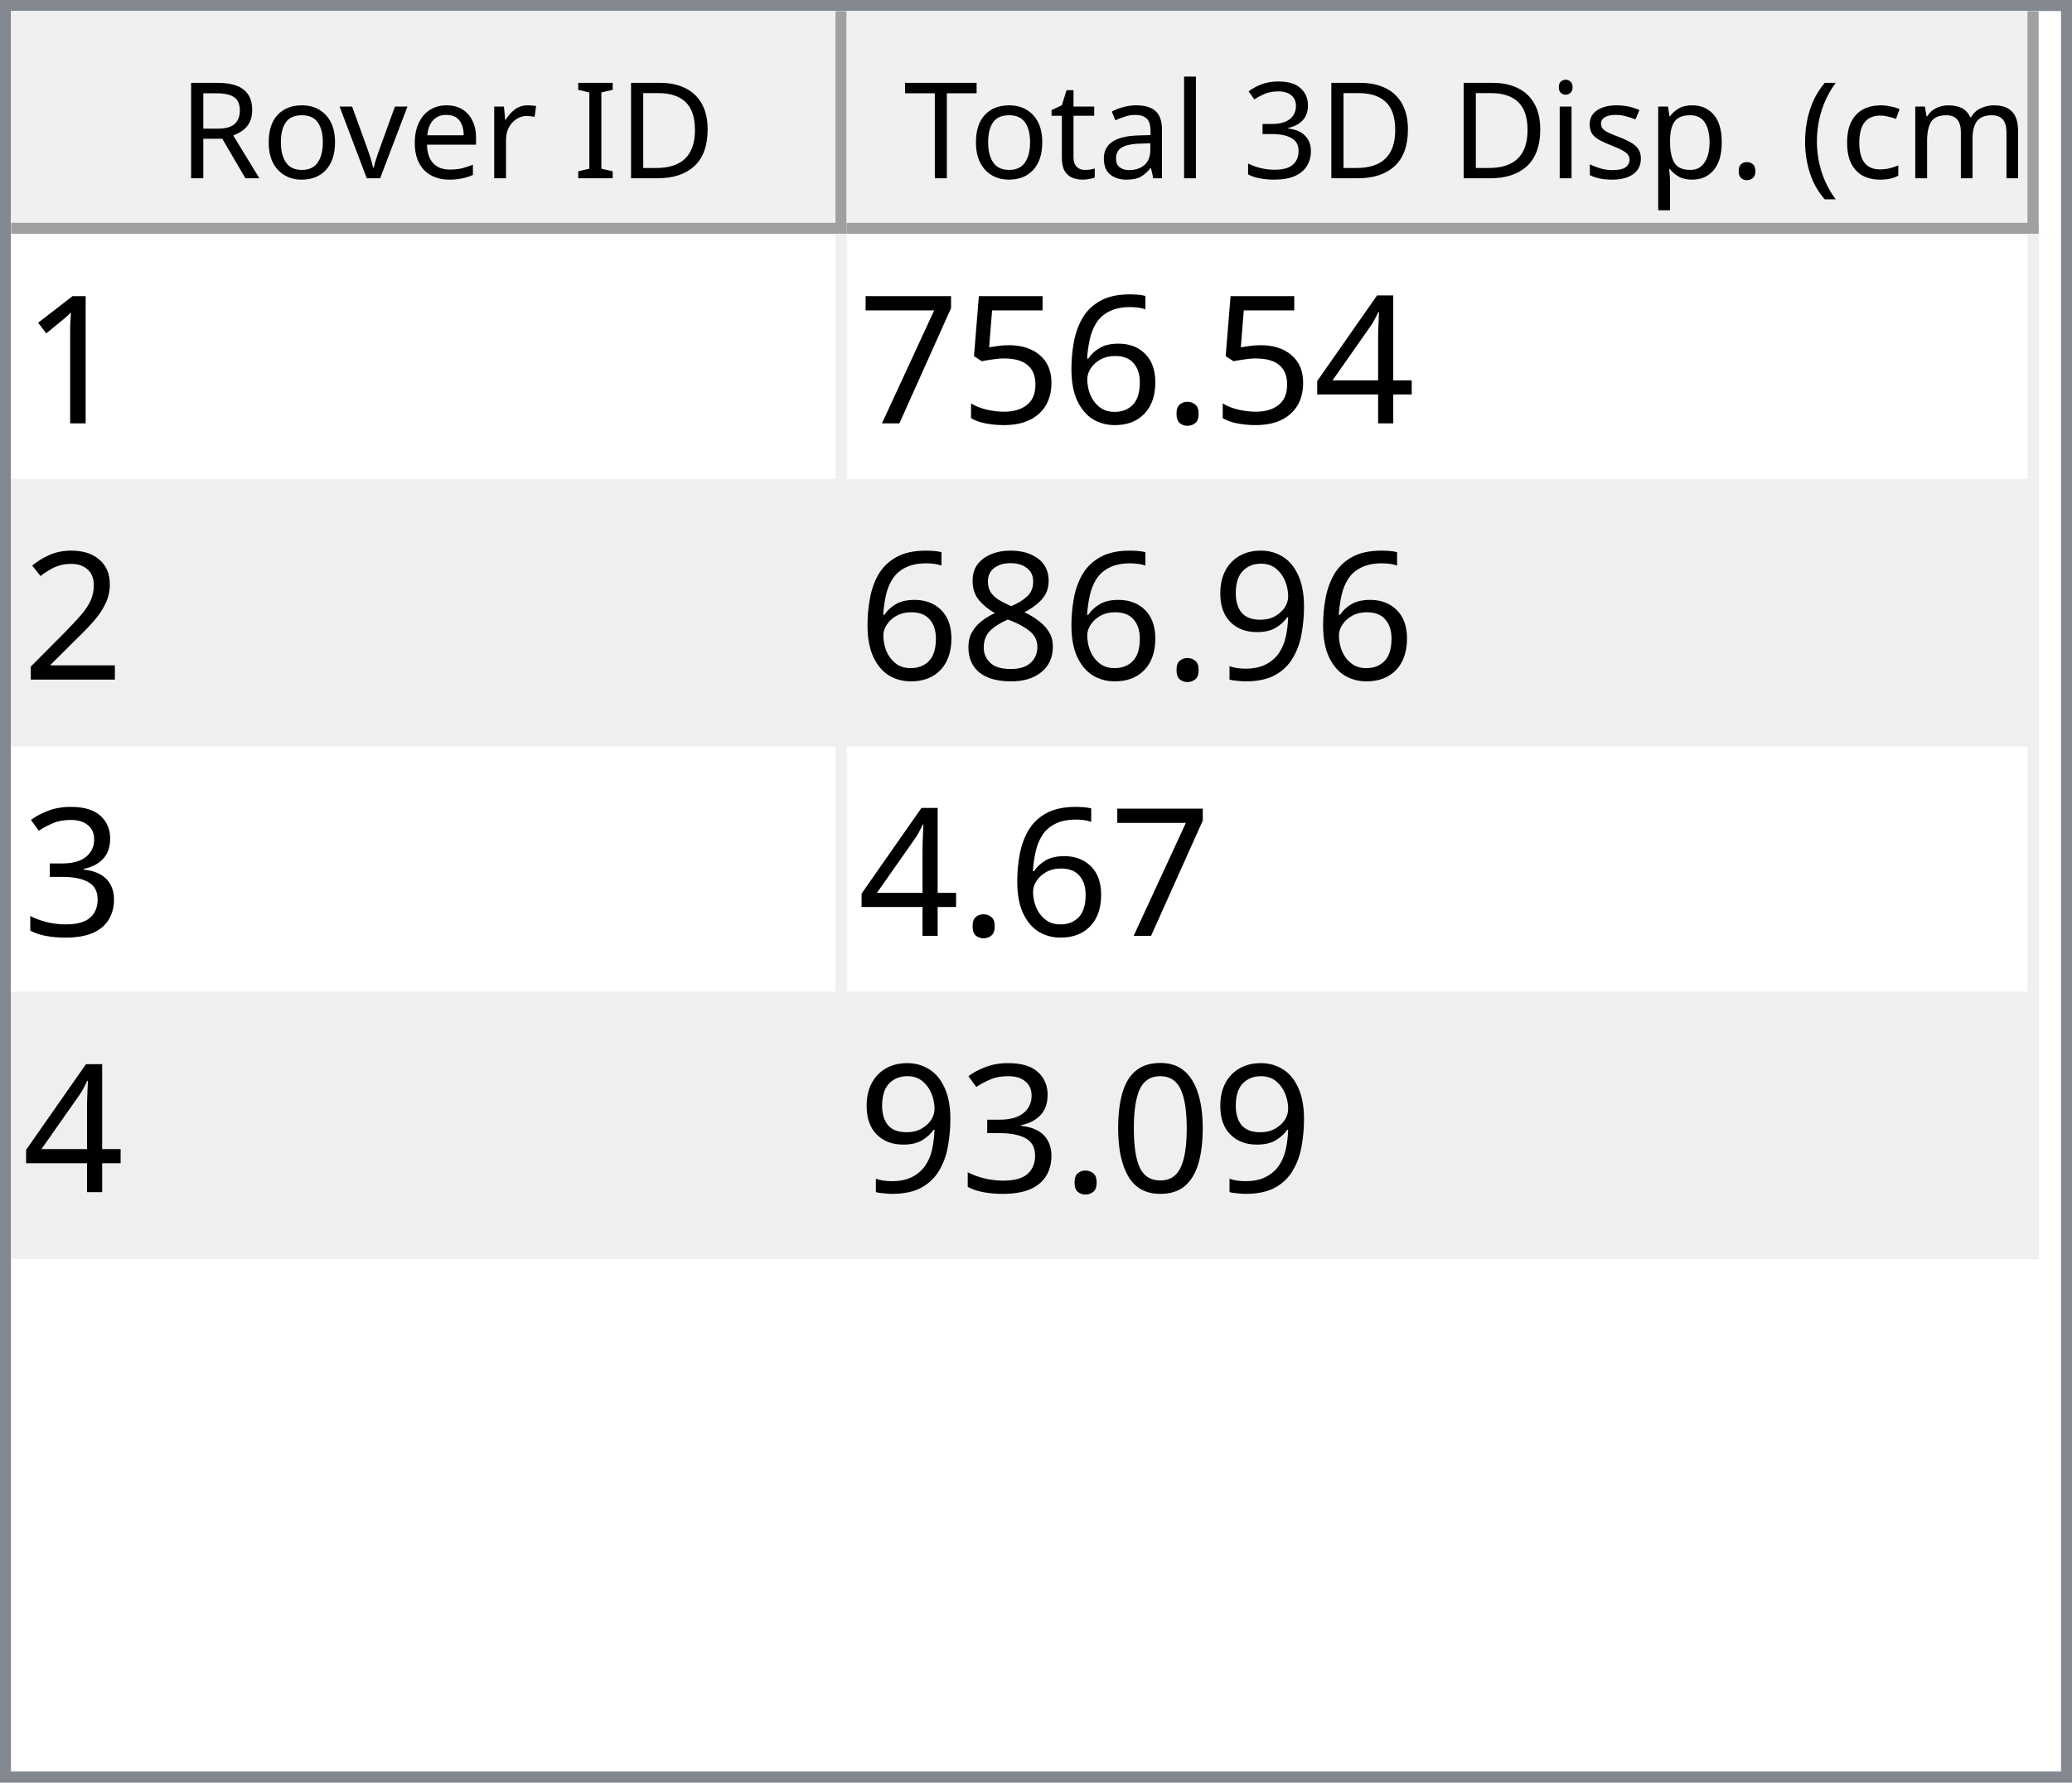
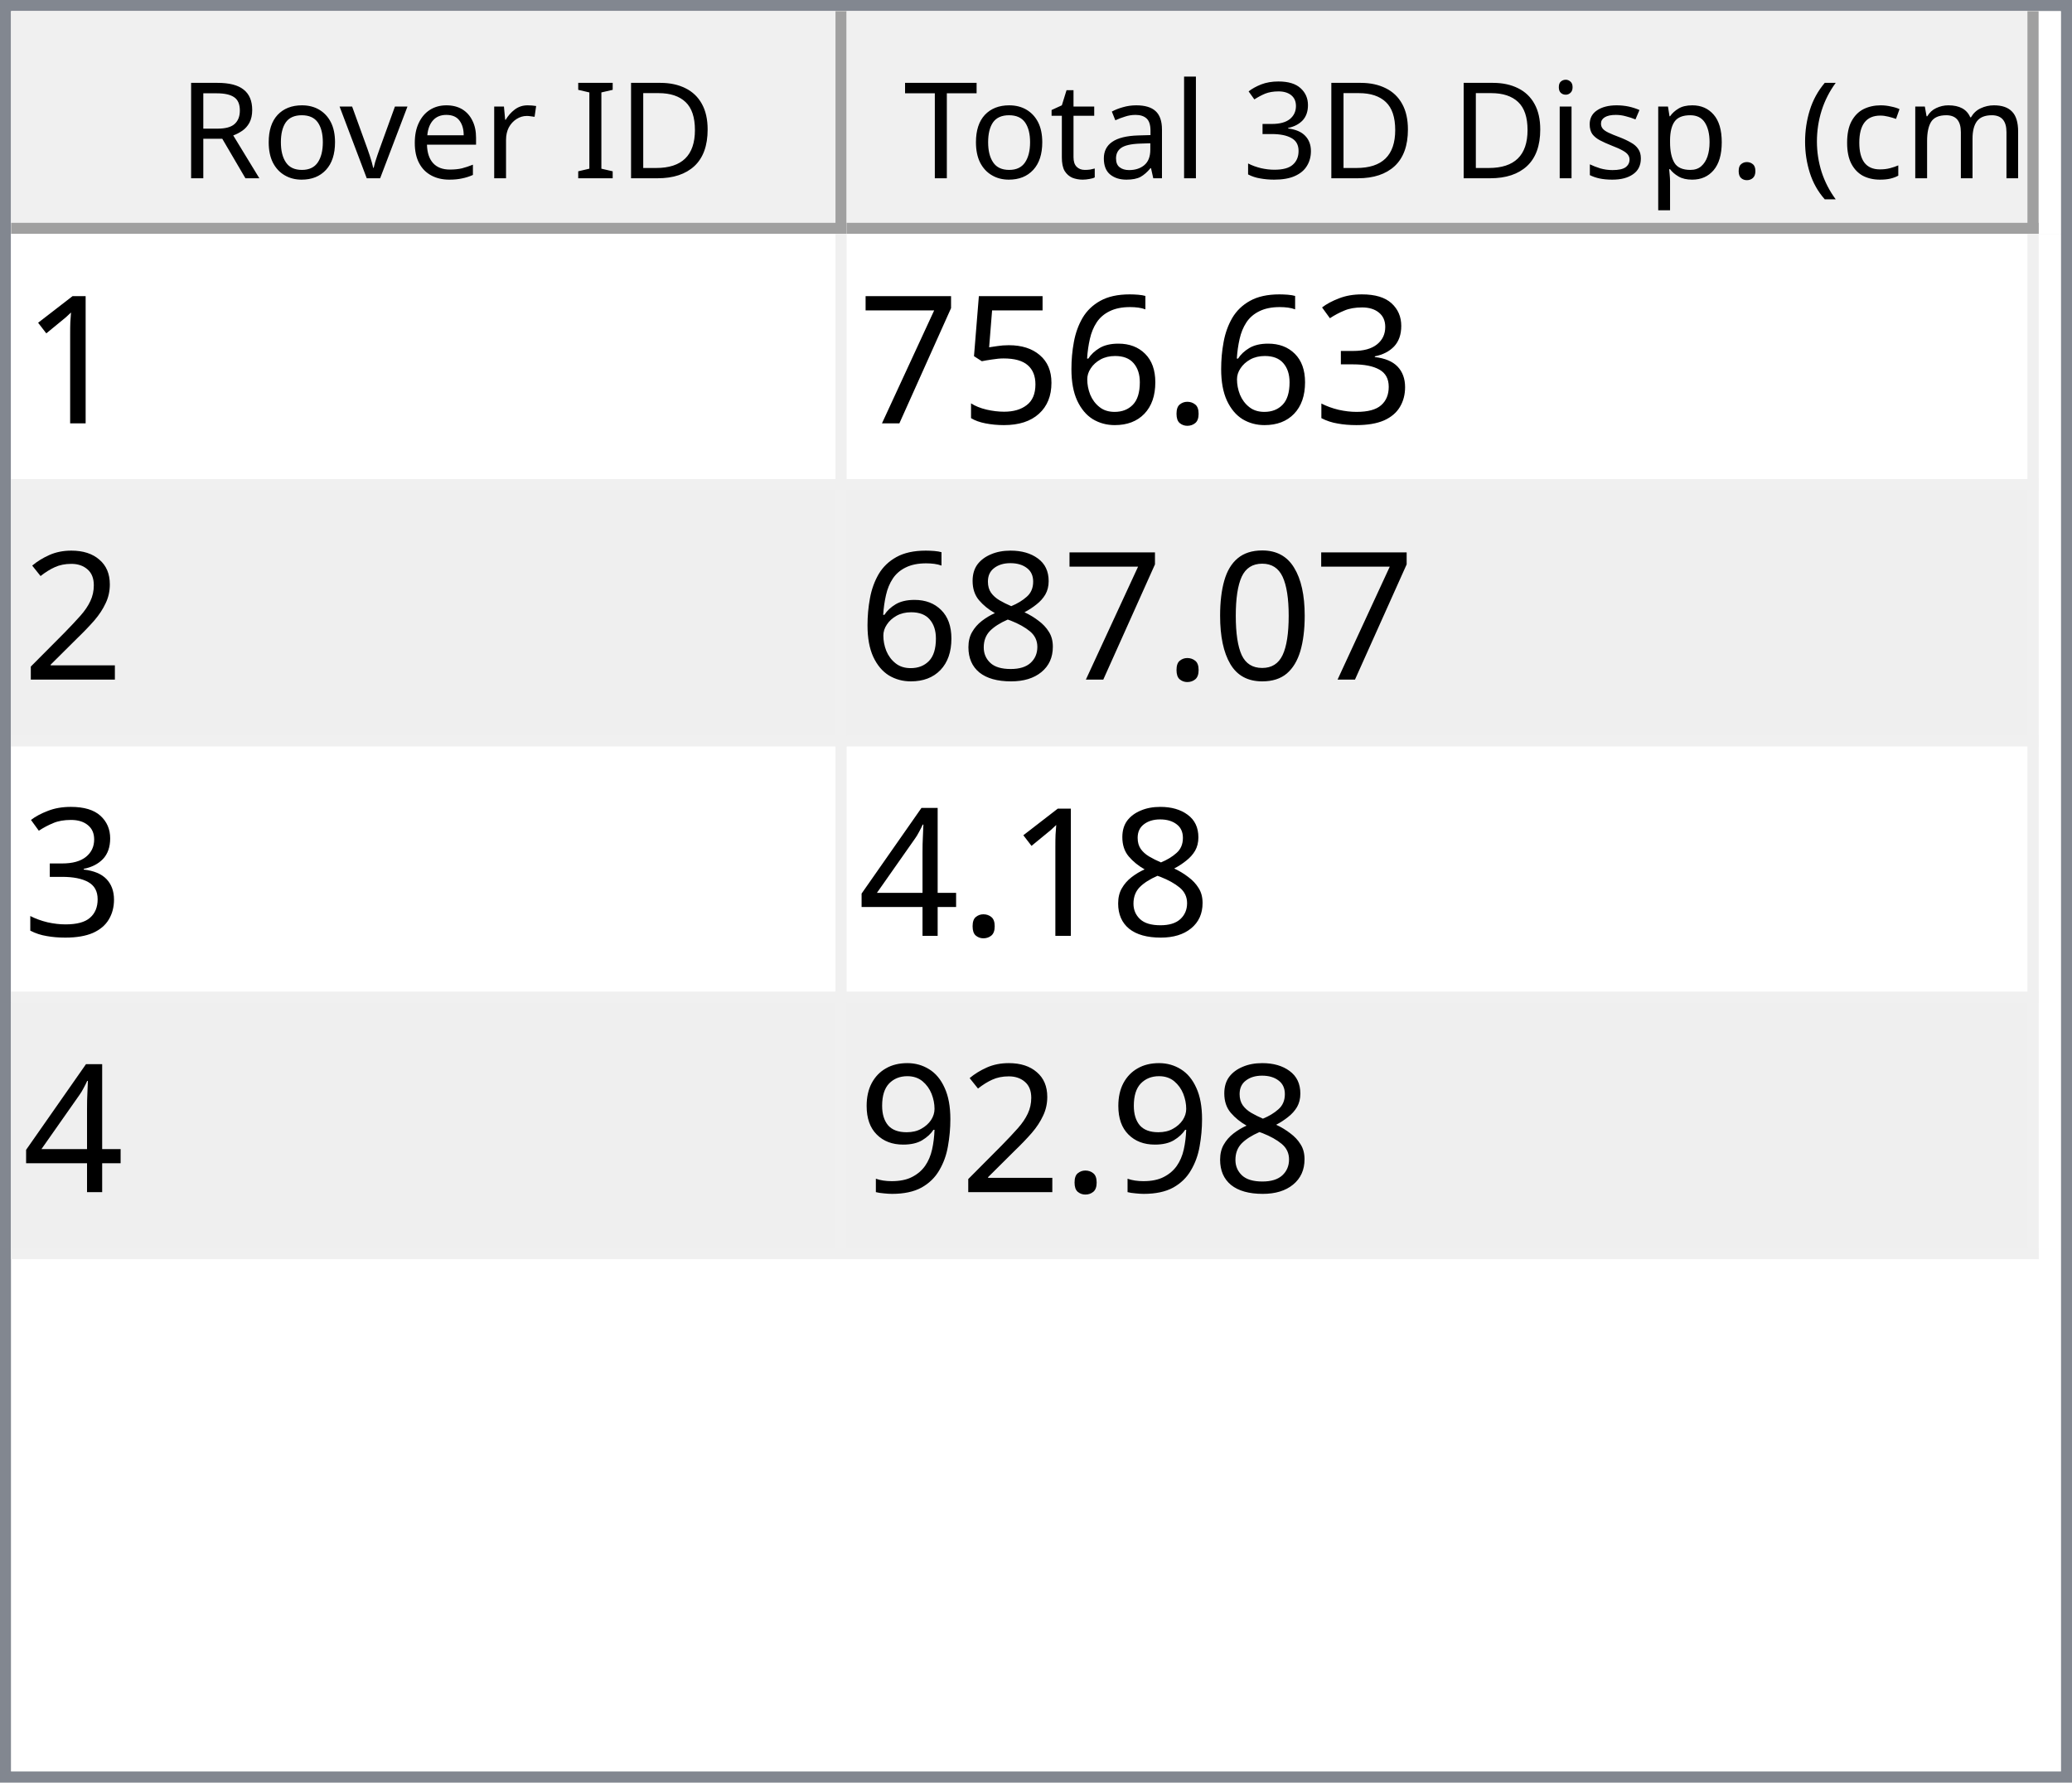
<svg xmlns="http://www.w3.org/2000/svg" style="fill-opacity:1; color-rendering:auto; color-interpolation:auto; text-rendering:auto; stroke:black; stroke-linecap:square; stroke-miterlimit:10; shape-rendering:auto; stroke-opacity:1; fill:black; stroke-dasharray:none; font-weight:normal; stroke-width:1; font-family:'Dialog'; font-style:normal; stroke-linejoin:miter; font-size:12px; stroke-dashoffset:0; image-rendering:auto;" width="186" height="160">
  <defs id="genericDefs" />
  <g>
    <defs id="defs1">
      <clipPath clipPathUnits="userSpaceOnUse" id="clipPath1">
        <path d="M0 0 L186 0 L186 160 L0 160 L0 0 Z" />
      </clipPath>
      <clipPath clipPathUnits="userSpaceOnUse" id="clipPath2">
        <path d="M0 0 L0 160 L186 160 L186 0 Z" />
      </clipPath>
      <clipPath clipPathUnits="userSpaceOnUse" id="clipPath3">
        <path d="M0 0 L0 20 L184 20 L184 0 Z" />
      </clipPath>
      <clipPath clipPathUnits="userSpaceOnUse" id="clipPath4">
        <path d="M0 0 L0 20 L75 20 L75 0 Z" />
      </clipPath>
      <clipPath clipPathUnits="userSpaceOnUse" id="clipPath5">
        <path d="M1 1 L1 19 L74 19 L74 1 Z" />
      </clipPath>
      <clipPath clipPathUnits="userSpaceOnUse" id="clipPath6">
        <path d="M0 0 L0 18 L73 18 L73 0 Z" />
      </clipPath>
      <clipPath clipPathUnits="userSpaceOnUse" id="clipPath7">
        <path d="M-0.5 -0.5 L-0.5 19.5 L74.5 19.5 L74.5 -0.5 Z" />
      </clipPath>
      <clipPath clipPathUnits="userSpaceOnUse" id="clipPath8">
        <path d="M0 0 L0 20 L107 20 L107 0 Z" />
      </clipPath>
      <clipPath clipPathUnits="userSpaceOnUse" id="clipPath9">
        <path d="M1 1 L1 19 L106 19 L106 1 Z" />
      </clipPath>
      <clipPath clipPathUnits="userSpaceOnUse" id="clipPath10">
        <path d="M0 0 L0 18 L105 18 L105 0 Z" />
      </clipPath>
      <clipPath clipPathUnits="userSpaceOnUse" id="clipPath11">
        <path d="M-0.5 -0.5 L-0.5 19.5 L106.5 19.5 L106.5 -0.5 Z" />
      </clipPath>
      <clipPath clipPathUnits="userSpaceOnUse" id="clipPath12">
        <path d="M0 0 L0 138 L184 138 L184 0 Z" />
      </clipPath>
      <clipPath clipPathUnits="userSpaceOnUse" id="clipPath13">
        <path d="M0 0 L0 92 L182 92 L182 0 Z" />
      </clipPath>
      <clipPath clipPathUnits="userSpaceOnUse" id="clipPath14">
        <path d="M-0.5 -0.5 L-0.5 91.5 L181.5 91.5 L181.5 -0.5 Z" />
      </clipPath>
      <clipPath clipPathUnits="userSpaceOnUse" id="clipPath15">
        <path d="M0 0 L0 22 L74 22 L74 0 Z" />
      </clipPath>
      <clipPath clipPathUnits="userSpaceOnUse" id="clipPath16">
        <path d="M0 0 L0 22 L106 22 L106 0 Z" />
      </clipPath>
      <font horiz-adv-x="64.551" id="font1">
        <font-face ascent="107.91" descent="25.098" units-per-em="100" style="font-style:normal; font-family:Segoe UI; font-weight:normal;" />
        <missing-glyph horiz-adv-x="64.551" d="M8.109 0 L8.109 68.266 L56.453 68.266 L56.453 0 L8.109 0 ZM15.328 7.234 L49.219 7.234 L49.219 61.031 L15.328 61.031 L15.328 7.234 Z" />
        <glyph unicode="D" horiz-adv-x="70.117" d="M9.188 0 L9.188 70.016 L28.516 70.016 Q65.531 70.016 65.531 35.891 Q65.531 19.672 55.25 9.836 Q44.969 0 27.734 0 L9.188 0 ZM17.391 62.594 L17.391 7.422 L27.828 7.422 Q41.609 7.422 49.273 14.797 Q56.938 22.172 56.938 35.688 Q56.938 62.594 28.328 62.594 L17.391 62.594 Z" />
        <glyph unicode="I" horiz-adv-x="26.611" d="M17.391 0 L9.188 0 L9.188 70.016 L17.391 70.016 L17.391 0 Z" />
        <glyph unicode=" " horiz-adv-x="27.393" d="" />
        <glyph unicode="r" horiz-adv-x="34.766" d="M34.188 41.891 Q32.078 43.5 28.125 43.5 Q23 43.5 19.555 38.672 Q16.109 33.844 16.109 25.484 L16.109 0 L8.109 0 L8.109 50 L16.109 50 L16.109 39.703 L16.312 39.703 Q18.016 44.969 21.531 47.922 Q25.047 50.875 29.391 50.875 Q32.516 50.875 34.188 50.203 L34.188 41.891 Z" />
        <glyph unicode="e" horiz-adv-x="52.295" d="M48.297 23 L12.984 23 Q13.188 14.656 17.484 10.109 Q21.781 5.562 29.297 5.562 Q37.75 5.562 44.828 11.141 L44.828 3.609 Q38.234 -1.172 27.391 -1.172 Q16.797 -1.172 10.742 5.641 Q4.688 12.453 4.688 24.812 Q4.688 36.469 11.305 43.82 Q17.922 51.172 27.734 51.172 Q37.547 51.172 42.922 44.828 Q48.297 38.484 48.297 27.203 L48.297 23 ZM40.094 29.781 Q40.047 36.719 36.75 40.578 Q33.453 44.438 27.594 44.438 Q21.922 44.438 17.969 40.383 Q14.016 36.328 13.094 29.781 L40.094 29.781 Z" />
        <glyph unicode="v" horiz-adv-x="47.9" d="M47.406 50 L27.484 0 L19.625 0 L0.688 50 L9.469 50 L22.172 13.672 Q23.578 9.672 23.922 6.688 L24.125 6.688 Q24.609 10.453 25.688 13.484 L38.969 50 L47.406 50 Z" />
        <glyph unicode="o" horiz-adv-x="58.594" d="M29 -1.172 Q17.922 -1.172 11.305 5.836 Q4.688 12.844 4.688 24.422 Q4.688 37.016 11.57 44.094 Q18.453 51.172 30.172 51.172 Q41.359 51.172 47.633 44.289 Q53.906 37.406 53.906 25.203 Q53.906 13.234 47.141 6.031 Q40.375 -1.172 29 -1.172 ZM29.594 44.438 Q21.875 44.438 17.383 39.188 Q12.891 33.938 12.891 24.703 Q12.891 15.828 17.43 10.695 Q21.969 5.562 29.594 5.562 Q37.359 5.562 41.531 10.594 Q45.703 15.625 45.703 24.906 Q45.703 34.281 41.531 39.359 Q37.359 44.438 29.594 44.438 Z" />
        <glyph unicode="R" horiz-adv-x="59.814" d="M59.375 0 L49.609 0 L37.891 19.625 Q36.281 22.359 34.766 24.289 Q33.25 26.219 31.664 27.438 Q30.078 28.656 28.25 29.219 Q26.422 29.781 24.125 29.781 L17.391 29.781 L17.391 0 L9.188 0 L9.188 70.016 L30.078 70.016 Q34.672 70.016 38.555 68.867 Q42.438 67.719 45.289 65.375 Q48.141 63.031 49.758 59.547 Q51.375 56.062 51.375 51.375 Q51.375 47.703 50.273 44.656 Q49.172 41.609 47.148 39.211 Q45.125 36.812 42.266 35.133 Q39.406 33.453 35.844 32.516 L35.844 32.328 Q37.594 31.547 38.891 30.547 Q40.188 29.547 41.359 28.18 Q42.531 26.812 43.68 25.078 Q44.828 23.344 46.234 21.047 L59.375 0 ZM17.391 62.594 L17.391 37.203 L28.516 37.203 Q31.594 37.203 34.203 38.133 Q36.812 39.062 38.719 40.797 Q40.625 42.531 41.703 45.047 Q42.781 47.562 42.781 50.688 Q42.781 56.297 39.141 59.445 Q35.5 62.594 28.609 62.594 L17.391 62.594 Z" />
        <glyph unicode=")" horiz-adv-x="30.176" d="M8.297 -15.922 L1.172 -15.922 Q16.406 2.344 16.406 26.812 Q16.406 51.469 1.078 70.016 L8.297 70.016 Q23.531 52.156 23.531 26.703 Q23.531 1.375 8.297 -15.922 Z" />
        <glyph unicode="m" horiz-adv-x="86.133" d="M79.109 0 L71.094 0 L71.094 28.719 Q71.094 37.016 68.531 40.727 Q65.969 44.438 59.906 44.438 Q54.781 44.438 51.195 39.75 Q47.609 35.062 47.609 28.516 L47.609 0 L39.594 0 L39.594 29.688 Q39.594 44.438 28.219 44.438 Q22.953 44.438 19.531 40.016 Q16.109 35.594 16.109 28.516 L16.109 0 L8.109 0 L8.109 50 L16.109 50 L16.109 42.094 L16.312 42.094 Q21.625 51.172 31.844 51.172 Q36.969 51.172 40.773 48.312 Q44.578 45.453 46 40.828 Q51.562 51.172 62.594 51.172 Q79.109 51.172 79.109 30.812 L79.109 0 Z" />
        <glyph unicode="c" horiz-adv-x="46.191" d="M42.188 2.297 Q36.422 -1.172 28.516 -1.172 Q17.828 -1.172 11.258 5.789 Q4.688 12.75 4.688 23.828 Q4.688 36.188 11.766 43.68 Q18.844 51.172 30.672 51.172 Q37.25 51.172 42.281 48.734 L42.281 40.531 Q36.719 44.438 30.375 44.438 Q22.703 44.438 17.797 38.945 Q12.891 33.453 12.891 24.516 Q12.891 15.719 17.508 10.641 Q22.125 5.562 29.891 5.562 Q36.422 5.562 42.188 9.906 L42.188 2.297 Z" />
        <glyph unicode="(" horiz-adv-x="30.176" d="M29.109 -15.922 L21.969 -15.922 Q6.844 1.375 6.844 26.703 Q6.844 52.156 21.969 70.016 L29.203 70.016 Q13.875 51.469 13.875 26.812 Q13.875 2.344 29.109 -15.922 Z" />
        <glyph unicode="." horiz-adv-x="21.68" d="M10.891 -1.078 Q8.641 -1.078 7.055 0.539 Q5.469 2.156 5.469 4.391 Q5.469 6.641 7.055 8.273 Q8.641 9.906 10.891 9.906 Q13.188 9.906 14.797 8.273 Q16.406 6.641 16.406 4.391 Q16.406 2.156 14.797 0.539 Q13.188 -1.078 10.891 -1.078 Z" />
        <glyph unicode="p" horiz-adv-x="58.789" d="M16.312 7.234 L16.109 7.234 L16.109 -23 L8.109 -23 L8.109 50 L16.109 50 L16.109 41.219 L16.312 41.219 Q22.219 51.172 33.594 51.172 Q43.266 51.172 48.688 44.461 Q54.109 37.75 54.109 26.469 Q54.109 13.922 48 6.375 Q41.891 -1.172 31.297 -1.172 Q21.578 -1.172 16.312 7.234 ZM16.109 27.391 L16.109 20.406 Q16.109 14.203 20.141 9.883 Q24.172 5.562 30.375 5.562 Q37.641 5.562 41.773 11.133 Q45.906 16.703 45.906 26.609 Q45.906 34.969 42.047 39.703 Q38.188 44.438 31.594 44.438 Q24.609 44.438 20.359 39.578 Q16.109 34.719 16.109 27.391 Z" />
        <glyph unicode="s" horiz-adv-x="42.432" d="M5.078 1.812 L5.078 10.406 Q11.625 5.562 19.484 5.562 Q30.031 5.562 30.031 12.594 Q30.031 14.594 29.125 15.992 Q28.219 17.391 26.68 18.461 Q25.141 19.531 23.07 20.383 Q21 21.234 18.609 22.172 Q15.281 23.484 12.766 24.828 Q10.25 26.172 8.57 27.859 Q6.891 29.547 6.031 31.695 Q5.172 33.844 5.172 36.719 Q5.172 40.234 6.789 42.945 Q8.406 45.656 11.086 47.484 Q13.766 49.312 17.211 50.242 Q20.656 51.172 24.312 51.172 Q30.812 51.172 35.938 48.922 L35.938 40.828 Q30.422 44.438 23.25 44.438 Q21 44.438 19.195 43.922 Q17.391 43.406 16.094 42.477 Q14.797 41.547 14.086 40.258 Q13.375 38.969 13.375 37.406 Q13.375 35.453 14.086 34.133 Q14.797 32.812 16.164 31.789 Q17.531 30.766 19.484 29.938 Q21.438 29.109 23.922 28.125 Q27.25 26.859 29.883 25.516 Q32.516 24.172 34.375 22.484 Q36.234 20.797 37.234 18.602 Q38.234 16.406 38.234 13.375 Q38.234 9.672 36.602 6.938 Q34.969 4.203 32.234 2.398 Q29.5 0.594 25.93 -0.289 Q22.359 -1.172 18.453 -1.172 Q10.75 -1.172 5.078 1.812 Z" />
        <glyph unicode="i" horiz-adv-x="24.219" d="M12.203 62.703 Q10.062 62.703 8.547 64.164 Q7.031 65.625 7.031 67.875 Q7.031 70.125 8.547 71.609 Q10.062 73.094 12.203 73.094 Q14.406 73.094 15.945 71.609 Q17.484 70.125 17.484 67.875 Q17.484 65.719 15.945 64.211 Q14.406 62.703 12.203 62.703 ZM16.109 0 L8.109 0 L8.109 50 L16.109 50 L16.109 0 Z" />
        <glyph unicode="3" horiz-adv-x="53.906" d="M46.531 19.828 Q46.531 15.094 44.75 11.211 Q42.969 7.328 39.719 4.57 Q36.469 1.812 31.93 0.297 Q27.391 -1.219 21.922 -1.219 Q11.922 -1.219 6 2.594 L6 11.188 Q13.094 5.609 22.219 5.609 Q25.875 5.609 28.828 6.539 Q31.781 7.469 33.906 9.227 Q36.031 10.984 37.18 13.477 Q38.328 15.969 38.328 19.094 Q38.328 32.812 18.797 32.812 L12.984 32.812 L12.984 39.594 L18.5 39.594 Q35.797 39.594 35.797 52.484 Q35.797 64.406 22.609 64.406 Q15.188 64.406 8.688 59.422 L8.688 67.188 Q15.375 71.188 24.609 71.188 Q29 71.188 32.57 69.969 Q36.141 68.75 38.68 66.555 Q41.219 64.359 42.609 61.281 Q44 58.203 44 54.5 Q44 40.672 30.031 36.719 L30.031 36.531 Q33.594 36.141 36.625 34.797 Q39.656 33.453 41.852 31.305 Q44.047 29.156 45.289 26.25 Q46.531 23.344 46.531 19.828 Z" />
        <glyph unicode="l" horiz-adv-x="24.219" d="M16.109 0 L8.109 0 L8.109 74.031 L16.109 74.031 L16.109 0 Z" />
        <glyph unicode="a" horiz-adv-x="50.879" d="M43.891 0 L35.891 0 L35.891 7.812 L35.688 7.812 Q30.469 -1.172 20.312 -1.172 Q12.844 -1.172 8.617 2.781 Q4.391 6.734 4.391 13.281 Q4.391 27.297 20.906 29.594 L35.891 31.688 Q35.891 44.438 25.594 44.438 Q16.547 44.438 9.281 38.281 L9.281 46.484 Q16.656 51.172 26.266 51.172 Q43.891 51.172 43.891 32.516 L43.891 0 ZM35.891 25.297 L23.828 23.641 Q18.266 22.859 15.43 20.875 Q12.594 18.891 12.594 13.875 Q12.594 10.203 15.211 7.883 Q17.828 5.562 22.172 5.562 Q28.125 5.562 32.008 9.742 Q35.891 13.922 35.891 20.312 L35.891 25.297 Z" />
        <glyph unicode="t" horiz-adv-x="33.887" d="M31.297 0.484 Q28.469 -1.078 23.828 -1.078 Q10.688 -1.078 10.688 13.578 L10.688 43.172 L2.094 43.172 L2.094 50 L10.688 50 L10.688 62.203 L18.703 64.797 L18.703 50 L31.297 50 L31.297 43.172 L18.703 43.172 L18.703 14.984 Q18.703 9.969 20.414 7.82 Q22.125 5.672 26.078 5.672 Q29.109 5.672 31.297 7.328 L31.297 0.484 Z" />
        <glyph unicode="T" horiz-adv-x="52.393" d="M50.594 62.594 L30.375 62.594 L30.375 0 L22.172 0 L22.172 62.594 L2 62.594 L2 70.016 L50.594 70.016 L50.594 62.594 Z" />
      </font>
      <font horiz-adv-x="75.0" id="font2">
        <font-face ascent="100.537" descent="21.973" units-per-em="100" style="font-style:normal; font-family:sans-serif; font-weight:normal;" />
        <missing-glyph horiz-adv-x="75.0" d="M12.5 0 L12.5 62.5 L62.5 62.5 L62.5 0 L12.5 0 ZM14.062 1.562 L60.938 1.562 L60.938 60.938 L14.062 60.938 L14.062 1.562 Z" />
        <glyph unicode="1" horiz-adv-x="55.615" d="M37.25 0 L28.469 0 L28.469 56 Q25.297 52.984 20.141 49.953 Q14.984 46.922 10.891 45.406 L10.891 53.906 Q18.266 57.375 23.781 62.305 Q29.297 67.234 31.594 71.875 L37.25 71.875 L37.25 0 Z" />
-         <glyph unicode="4" horiz-adv-x="55.615" d="M32.328 0 L32.328 17.141 L1.266 17.141 L1.266 25.203 L33.938 71.578 L41.109 71.578 L41.109 25.203 L50.781 25.203 L50.781 17.141 L41.109 17.141 L41.109 0 L32.328 0 ZM32.328 25.203 L32.328 57.469 L9.906 25.203 L32.328 25.203 Z" />
+         <glyph unicode="3" horiz-adv-x="55.615" d="M4.203 18.891 L12.984 20.062 Q14.5 12.594 18.141 9.297 Q21.781 6 27 6 Q33.203 6 37.477 10.297 Q41.75 14.594 41.75 20.953 Q41.75 27 37.797 30.93 Q33.844 34.859 27.734 34.859 Q25.25 34.859 21.531 33.891 L22.516 41.609 Q23.391 41.5 23.922 41.5 Q29.547 41.5 34.039 44.43 Q38.531 47.359 38.531 53.469 Q38.531 58.297 35.258 61.477 Q31.984 64.656 26.812 64.656 Q21.688 64.656 18.266 61.43 Q14.844 58.203 13.875 51.766 L5.078 53.328 Q6.688 62.156 12.398 67.016 Q18.109 71.875 26.609 71.875 Q32.469 71.875 37.398 69.359 Q42.328 66.844 44.945 62.5 Q47.562 58.156 47.562 53.266 Q47.562 48.641 45.07 44.828 Q42.578 41.016 37.703 38.766 Q44.047 37.312 47.562 32.695 Q51.078 28.078 51.078 21.141 Q51.078 11.766 44.242 5.25 Q37.406 -1.266 26.953 -1.266 Q17.531 -1.266 11.305 4.352 Q5.078 9.969 4.203 18.891 Z" />
        <glyph unicode="." horiz-adv-x="27.783" d="M9.078 0 L9.078 10.016 L19.094 10.016 L19.094 0 L9.078 0 Z" />
        <glyph unicode="6" horiz-adv-x="55.615" d="M49.75 54.047 L41.016 53.375 Q39.844 58.547 37.703 60.891 Q34.125 64.656 28.906 64.656 Q24.703 64.656 21.531 62.312 Q17.391 59.281 14.992 53.469 Q12.594 47.656 12.5 36.922 Q15.672 41.75 20.266 44.094 Q24.859 46.438 29.891 46.438 Q38.672 46.438 44.852 39.969 Q51.031 33.5 51.031 23.25 Q51.031 16.5 48.125 10.719 Q45.219 4.938 40.141 1.859 Q35.062 -1.219 28.609 -1.219 Q17.625 -1.219 10.695 6.859 Q3.766 14.938 3.766 33.5 Q3.766 54.25 11.422 63.672 Q18.109 71.875 29.438 71.875 Q37.891 71.875 43.289 67.141 Q48.688 62.406 49.75 54.047 ZM13.875 23.188 Q13.875 18.656 15.797 14.508 Q17.719 10.359 21.188 8.18 Q24.656 6 28.469 6 Q34.031 6 38.039 10.492 Q42.047 14.984 42.047 22.703 Q42.047 30.125 38.086 34.398 Q34.125 38.672 28.125 38.672 Q22.172 38.672 18.023 34.398 Q13.875 30.125 13.875 23.188 Z" />
        <glyph unicode="5" horiz-adv-x="55.615" d="M4.156 18.75 L13.375 19.531 Q14.406 12.797 18.141 9.398 Q21.875 6 27.156 6 Q33.5 6 37.891 10.789 Q42.281 15.578 42.281 23.484 Q42.281 31 38.062 35.352 Q33.844 39.703 27 39.703 Q22.75 39.703 19.336 37.773 Q15.922 35.844 13.969 32.766 L5.719 33.844 L12.641 70.609 L48.25 70.609 L48.25 62.203 L19.672 62.203 L15.828 42.969 Q22.266 47.469 29.344 47.469 Q38.719 47.469 45.164 40.969 Q51.609 34.469 51.609 24.266 Q51.609 14.547 45.953 7.469 Q39.062 -1.219 27.156 -1.219 Q17.391 -1.219 11.211 4.25 Q5.031 9.719 4.156 18.75 Z" />
        <glyph unicode="7" horiz-adv-x="55.615" d="M4.734 62.203 L4.734 70.656 L51.078 70.656 L51.078 63.812 Q44.234 56.547 37.523 44.484 Q30.812 32.422 27.156 19.672 Q24.516 10.688 23.781 0 L14.75 0 Q14.891 8.453 18.062 20.414 Q21.234 32.375 27.172 43.484 Q33.109 54.594 39.797 62.203 L4.734 62.203 Z" />
        <glyph unicode="2" horiz-adv-x="55.615" d="M50.344 8.453 L50.344 0 L3.031 0 Q2.938 3.172 4.047 6.109 Q5.859 10.938 9.836 15.625 Q13.812 20.312 21.344 26.469 Q33.016 36.031 37.117 41.625 Q41.219 47.219 41.219 52.203 Q41.219 57.422 37.477 61.008 Q33.734 64.594 27.734 64.594 Q21.391 64.594 17.578 60.789 Q13.766 56.984 13.719 50.25 L4.688 51.172 Q5.609 61.281 11.664 66.578 Q17.719 71.875 27.938 71.875 Q38.234 71.875 44.242 66.164 Q50.25 60.453 50.25 52 Q50.25 47.703 48.492 43.555 Q46.734 39.406 42.656 34.812 Q38.578 30.219 29.109 22.219 Q21.188 15.578 18.945 13.211 Q16.703 10.844 15.234 8.453 L50.344 8.453 Z" />
+         <glyph unicode="0" horiz-adv-x="55.615" d="M4.156 35.297 Q4.156 48 6.766 55.742 Q9.375 63.484 14.523 67.68 Q19.672 71.875 27.484 71.875 Q33.25 71.875 37.594 69.555 Q41.938 67.234 44.773 62.867 Q47.609 58.5 49.219 52.227 Q50.828 45.953 50.828 35.297 Q50.828 22.703 48.242 14.969 Q45.656 7.234 40.508 3.008 Q35.359 -1.219 27.484 -1.219 Q17.141 -1.219 11.234 6.203 Q4.156 15.141 4.156 35.297 ZM13.188 35.297 Q13.188 17.672 17.312 11.836 Q21.438 6 27.484 6 Q33.547 6 37.672 11.859 Q41.797 17.719 41.797 35.297 Q41.797 52.984 37.672 58.789 Q33.547 64.594 27.391 64.594 Q21.344 64.594 17.719 59.469 Q13.188 52.938 13.188 35.297 Z" />
+         <glyph unicode="8" horiz-adv-x="55.615" d="M17.672 38.812 Q12.203 40.828 9.57 44.539 Q6.938 48.25 6.938 53.422 Q6.938 61.234 12.555 66.555 Q18.172 71.875 27.484 71.875 Q36.859 71.875 42.578 66.43 Q48.297 60.984 48.297 53.172 Q48.297 48.188 45.68 44.508 Q43.062 40.828 37.75 38.812 Q44.344 36.672 47.781 31.883 Q51.219 27.094 51.219 20.453 Q51.219 11.281 44.727 5.031 Q38.234 -1.219 27.641 -1.219 Q17.047 -1.219 10.547 5.055 Q4.047 11.328 4.047 20.703 Q4.047 27.688 7.594 32.398 Q11.141 37.109 17.672 38.812 ZM15.922 53.719 Q15.922 48.641 19.195 45.414 Q22.469 42.188 27.688 42.188 Q32.766 42.188 36.016 45.383 Q39.266 48.578 39.266 53.219 Q39.266 58.062 35.914 61.359 Q32.562 64.656 27.594 64.656 Q22.562 64.656 19.242 61.43 Q15.922 58.203 15.922 53.719 ZM13.094 20.656 Q13.094 16.891 14.875 13.375 Q16.656 9.859 20.172 7.93 Q23.688 6 27.734 6 Q34.031 6 38.133 10.055 Q42.234 14.109 42.234 20.359 Q42.234 26.703 38.016 30.859 Q33.797 35.016 27.438 35.016 Q21.234 35.016 17.164 30.914 Q13.094 26.812 13.094 20.656 Z" />
+         <glyph unicode="4" horiz-adv-x="55.615" d="M32.328 0 L32.328 17.141 L1.266 17.141 L1.266 25.203 L33.938 71.578 L41.109 71.578 L41.109 25.203 L50.781 25.203 L50.781 17.141 L41.109 17.141 L41.109 0 L32.328 0 ZM32.328 25.203 L32.328 57.469 L9.906 25.203 L32.328 25.203 Z" />
        <glyph unicode="9" horiz-adv-x="55.615" d="M5.469 16.547 L13.922 17.328 Q14.984 11.375 18.016 8.688 Q21.047 6 25.781 6 Q29.828 6 32.883 7.859 Q35.938 9.719 37.891 12.82 Q39.844 15.922 41.164 21.195 Q42.484 26.469 42.484 31.938 Q42.484 32.516 42.438 33.688 Q39.797 29.5 35.234 26.883 Q30.672 24.266 25.344 24.266 Q16.453 24.266 10.305 30.711 Q4.156 37.156 4.156 47.703 Q4.156 58.594 10.578 65.234 Q17 71.875 26.656 71.875 Q33.641 71.875 39.43 68.117 Q45.219 64.359 48.219 57.398 Q51.219 50.438 51.219 37.25 Q51.219 23.531 48.242 15.406 Q45.266 7.281 39.383 3.031 Q33.5 -1.219 25.594 -1.219 Q17.188 -1.219 11.867 3.445 Q6.547 8.109 5.469 16.547 ZM41.453 48.141 Q41.453 55.719 37.43 60.156 Q33.406 64.594 27.734 64.594 Q21.875 64.594 17.531 59.812 Q13.188 55.031 13.188 47.406 Q13.188 40.578 17.312 36.305 Q21.438 32.031 27.484 32.031 Q33.594 32.031 37.523 36.305 Q41.453 40.578 41.453 48.141 Z" />
-         <glyph unicode="8" horiz-adv-x="55.615" d="M17.672 38.812 Q12.203 40.828 9.57 44.539 Q6.938 48.25 6.938 53.422 Q6.938 61.234 12.555 66.555 Q18.172 71.875 27.484 71.875 Q36.859 71.875 42.578 66.43 Q48.297 60.984 48.297 53.172 Q48.297 48.188 45.68 44.508 Q43.062 40.828 37.75 38.812 Q44.344 36.672 47.781 31.883 Q51.219 27.094 51.219 20.453 Q51.219 11.281 44.727 5.031 Q38.234 -1.219 27.641 -1.219 Q17.047 -1.219 10.547 5.055 Q4.047 11.328 4.047 20.703 Q4.047 27.688 7.594 32.398 Q11.141 37.109 17.672 38.812 ZM15.922 53.719 Q15.922 48.641 19.195 45.414 Q22.469 42.188 27.688 42.188 Q32.766 42.188 36.016 45.383 Q39.266 48.578 39.266 53.219 Q39.266 58.062 35.914 61.359 Q32.562 64.656 27.594 64.656 Q22.562 64.656 19.242 61.43 Q15.922 58.203 15.922 53.719 ZM13.094 20.656 Q13.094 16.891 14.875 13.375 Q16.656 9.859 20.172 7.93 Q23.688 6 27.734 6 Q34.031 6 38.133 10.055 Q42.234 14.109 42.234 20.359 Q42.234 26.703 38.016 30.859 Q33.797 35.016 27.438 35.016 Q21.234 35.016 17.164 30.914 Q13.094 26.812 13.094 20.656 Z" />
-         <glyph unicode="3" horiz-adv-x="55.615" d="M4.203 18.891 L12.984 20.062 Q14.5 12.594 18.141 9.297 Q21.781 6 27 6 Q33.203 6 37.477 10.297 Q41.75 14.594 41.75 20.953 Q41.75 27 37.797 30.93 Q33.844 34.859 27.734 34.859 Q25.25 34.859 21.531 33.891 L22.516 41.609 Q23.391 41.5 23.922 41.5 Q29.547 41.5 34.039 44.43 Q38.531 47.359 38.531 53.469 Q38.531 58.297 35.258 61.477 Q31.984 64.656 26.812 64.656 Q21.688 64.656 18.266 61.43 Q14.844 58.203 13.875 51.766 L5.078 53.328 Q6.688 62.156 12.398 67.016 Q18.109 71.875 26.609 71.875 Q32.469 71.875 37.398 69.359 Q42.328 66.844 44.945 62.5 Q47.562 58.156 47.562 53.266 Q47.562 48.641 45.07 44.828 Q42.578 41.016 37.703 38.766 Q44.047 37.312 47.562 32.695 Q51.078 28.078 51.078 21.141 Q51.078 11.766 44.242 5.25 Q37.406 -1.266 26.953 -1.266 Q17.531 -1.266 11.305 4.352 Q5.078 9.969 4.203 18.891 Z" />
-         <glyph unicode="0" horiz-adv-x="55.615" d="M4.156 35.297 Q4.156 48 6.766 55.742 Q9.375 63.484 14.523 67.68 Q19.672 71.875 27.484 71.875 Q33.25 71.875 37.594 69.555 Q41.938 67.234 44.773 62.867 Q47.609 58.5 49.219 52.227 Q50.828 45.953 50.828 35.297 Q50.828 22.703 48.242 14.969 Q45.656 7.234 40.508 3.008 Q35.359 -1.219 27.484 -1.219 Q17.141 -1.219 11.234 6.203 Q4.156 15.141 4.156 35.297 ZM13.188 35.297 Q13.188 17.672 17.312 11.836 Q21.438 6 27.484 6 Q33.547 6 37.672 11.859 Q41.797 17.719 41.797 35.297 Q41.797 52.984 37.672 58.789 Q33.547 64.594 27.391 64.594 Q21.344 64.594 17.719 59.469 Q13.188 52.938 13.188 35.297 Z" />
      </font>
    </defs>
    <g style="fill:white; stroke:white;">
      <rect x="0" y="0" width="186" style="clip-path:url(#clipPath1); stroke:none;" height="160" />
    </g>
    <g style="fill:white; text-rendering:optimizeSpeed; color-rendering:optimizeSpeed; image-rendering:optimizeSpeed; shape-rendering:crispEdges; stroke:white; color-interpolation:sRGB;">
      <rect x="0" width="186" height="160" y="0" style="stroke:none;" />
      <path style="stroke:none;" d="M0 160 L186 160 L186 0 L0 0 Z" />
    </g>
    <g style="fill:rgb(240,240,240); font-family:'Segoe UI'; stroke:rgb(240,240,240);">
      <rect x="0" y="0" width="186" style="clip-path:url(#clipPath2); stroke:none;" height="160" />
    </g>
    <g style="fill:rgb(130,135,144); font-family:'Segoe UI'; stroke:rgb(130,135,144);">
      <path d="M0 0 L186 0 L186 160 L0 160 L0 0 ZM1 1 L185 1 L185 159 L1 159 L1 1 Z" style="fill-rule:evenodd; clip-path:url(#clipPath2); stroke:none;" />
    </g>
    <g style="fill:white; font-family:'Segoe UI'; stroke:white;" transform="translate(1,1)">
      <rect x="0" y="0" width="184" style="clip-path:url(#clipPath3); stroke:none;" height="20" />
    </g>
    <g style="fill:rgb(240,240,240); font-family:'Segoe UI'; stroke:rgb(240,240,240);" transform="translate(1,1)">
      <rect x="0" y="0" width="75" style="clip-path:url(#clipPath4); stroke:none;" height="20" />
    </g>
    <g style="font-family:'Segoe UI';" transform="translate(2,2)">
      <text x="14" xml:space="preserve" y="14" style="clip-path:url(#clipPath6); stroke:none;">Rover ID</text>
    </g>
    <g style="fill:rgb(160,160,160); font-family:'Segoe UI'; stroke:rgb(160,160,160); stroke-linejoin:bevel;" transform="translate(1.5,1.5)">
      <line x1="74" x2="74" y1="0" style="fill:none; clip-path:url(#clipPath7);" y2="19" />
    </g>
    <g style="fill:rgb(160,160,160); font-family:'Segoe UI'; stroke:rgb(160,160,160); stroke-linejoin:bevel;" transform="matrix(1,0,0,1,1,1) translate(0.5,0.5)">
      <line x1="0" x2="74" y1="19" style="fill:none; clip-path:url(#clipPath7);" y2="19" />
    </g>
    <g style="fill:rgb(240,240,240); font-family:'Segoe UI'; stroke:rgb(240,240,240);" transform="translate(76,1)">
      <rect x="0" y="0" width="107" style="clip-path:url(#clipPath8); stroke:none;" height="20" />
    </g>
    <g style="font-family:'Segoe UI';" transform="translate(77,2)">
      <text x="1" xml:space="preserve" y="14" style="clip-path:url(#clipPath10); stroke:none;"> Total 3D Disp. (cm)</text>
    </g>
    <g style="fill:rgb(160,160,160); font-family:'Segoe UI'; stroke:rgb(160,160,160); stroke-linejoin:bevel;" transform="translate(76.5,1.5)">
      <line x1="106" x2="106" y1="0" style="fill:none; clip-path:url(#clipPath11);" y2="19" />
    </g>
    <g style="fill:rgb(160,160,160); font-family:'Segoe UI'; stroke:rgb(160,160,160); stroke-linejoin:bevel;" transform="matrix(1,0,0,1,76,1) translate(0.5,0.5)">
      <line x1="0" x2="106" y1="19" style="fill:none; clip-path:url(#clipPath11);" y2="19" />
    </g>
    <g style="fill:white; font-family:'Segoe UI'; stroke:white;" transform="translate(1,21)">
      <rect x="0" y="0" width="184" style="clip-path:url(#clipPath12); stroke:none;" height="138" />
    </g>
    <g style="fill:rgb(240,240,240); font-size:16px; font-family:sans-serif; stroke:rgb(240,240,240);" transform="translate(1,21)">
      <rect x="0" y="0" width="182" style="clip-path:url(#clipPath13); stroke:none;" height="92" />
      <line transform="translate(0.5,0.5)" x1="0" x2="181" y1="22" style="clip-path:url(#clipPath14); fill:none; stroke-linejoin:bevel;" y2="22" />
    </g>
    <g transform="matrix(1,0,0,1,1,21) translate(0.5,0.5)" style="fill:rgb(240,240,240); font-size:16px; font-family:sans-serif; stroke:rgb(240,240,240); stroke-linejoin:bevel;">
      <line x1="0" x2="181" y1="45" style="fill:none; clip-path:url(#clipPath14);" y2="45" />
    </g>
    <g transform="matrix(1,0,0,1,1,21) translate(0.5,0.5)" style="fill:rgb(240,240,240); font-size:16px; font-family:sans-serif; stroke:rgb(240,240,240); stroke-linejoin:bevel;">
      <line x1="0" x2="181" y1="68" style="fill:none; clip-path:url(#clipPath14);" y2="68" />
    </g>
    <g transform="matrix(1,0,0,1,1,21) translate(0.5,0.5)" style="fill:rgb(240,240,240); font-size:16px; font-family:sans-serif; stroke:rgb(240,240,240); stroke-linejoin:bevel;">
      <line x1="0" x2="181" y1="91" style="fill:none; clip-path:url(#clipPath14);" y2="91" />
    </g>
    <g transform="matrix(1,0,0,1,1,21) translate(0.5,0.5)" style="fill:rgb(240,240,240); font-size:16px; font-family:sans-serif; stroke:rgb(240,240,240); stroke-linejoin:bevel;">
      <line x1="74" x2="74" y1="0" style="fill:none; clip-path:url(#clipPath14);" y2="91" />
    </g>
    <g transform="matrix(1,0,0,1,1,21) translate(0.5,0.5)" style="fill:rgb(240,240,240); font-size:16px; font-family:sans-serif; stroke:rgb(240,240,240); stroke-linejoin:bevel;">
      <line x1="181" x2="181" y1="0" style="fill:none; clip-path:url(#clipPath14);" y2="91" />
    </g>
    <g style="fill:white; font-size:16px; font-family:sans-serif; stroke:white;" transform="matrix(1,0,0,1,1,21)">
      <rect x="0" y="0" width="74" style="clip-path:url(#clipPath15); stroke:none;" height="22" />
      <text x="1" y="17" style="fill:black; clip-path:url(#clipPath15); stroke:none;" xml:space="preserve">1</text>
    </g>
    <g style="fill:white; font-size:16px; font-family:sans-serif; stroke:white;" transform="matrix(1,0,0,1,1,21) translate(75,0)">
      <rect x="0" y="0" width="106" style="clip-path:url(#clipPath16); stroke:none;" height="22" />
-       <text x="1" y="17" style="fill:black; clip-path:url(#clipPath16); stroke:none;" xml:space="preserve">756.54</text>
+       <text x="1" y="17" style="fill:black; clip-path:url(#clipPath16); stroke:none;" xml:space="preserve">756.63</text>
    </g>
    <g style="fill:rgb(239,239,239); font-size:16px; font-family:sans-serif; stroke:rgb(239,239,239);" transform="matrix(1,0,0,1,1,21) translate(0,23)">
      <rect x="0" y="0" width="74" style="clip-path:url(#clipPath15); stroke:none;" height="22" />
      <text x="1" y="17" style="fill:black; clip-path:url(#clipPath15); stroke:none;" xml:space="preserve">2</text>
    </g>
    <g style="fill:rgb(239,239,239); font-size:16px; font-family:sans-serif; stroke:rgb(239,239,239);" transform="matrix(1,0,0,1,1,21) translate(75,23)">
      <rect x="0" y="0" width="106" style="clip-path:url(#clipPath16); stroke:none;" height="22" />
-       <text x="1" y="17" style="fill:black; clip-path:url(#clipPath16); stroke:none;" xml:space="preserve">686.96</text>
+       <text x="1" y="17" style="fill:black; clip-path:url(#clipPath16); stroke:none;" xml:space="preserve">687.07</text>
    </g>
    <g style="fill:white; font-size:16px; font-family:sans-serif; stroke:white;" transform="matrix(1,0,0,1,1,21) translate(0,46)">
      <rect x="0" y="0" width="74" style="clip-path:url(#clipPath15); stroke:none;" height="22" />
      <text x="1" y="17" style="fill:black; clip-path:url(#clipPath15); stroke:none;" xml:space="preserve">3</text>
    </g>
    <g style="fill:white; font-size:16px; font-family:sans-serif; stroke:white;" transform="matrix(1,0,0,1,1,21) translate(75,46)">
      <rect x="0" y="0" width="106" style="clip-path:url(#clipPath16); stroke:none;" height="22" />
-       <text x="1" y="17" style="fill:black; clip-path:url(#clipPath16); stroke:none;" xml:space="preserve">4.67</text>
+       <text x="1" y="17" style="fill:black; clip-path:url(#clipPath16); stroke:none;" xml:space="preserve">4.18</text>
    </g>
    <g style="fill:rgb(239,239,239); font-size:16px; font-family:sans-serif; stroke:rgb(239,239,239);" transform="matrix(1,0,0,1,1,21) translate(0,69)">
      <rect x="0" y="0" width="74" style="clip-path:url(#clipPath15); stroke:none;" height="22" />
      <text x="1" y="17" style="fill:black; clip-path:url(#clipPath15); stroke:none;" xml:space="preserve">4</text>
    </g>
    <g style="fill:rgb(239,239,239); font-size:16px; font-family:sans-serif; stroke:rgb(239,239,239);" transform="matrix(1,0,0,1,1,21) translate(75,69)">
      <rect x="0" y="0" width="106" style="clip-path:url(#clipPath16); stroke:none;" height="22" />
-       <text x="1" y="17" style="fill:black; clip-path:url(#clipPath16); stroke:none;" xml:space="preserve">93.09</text>
+       <text x="1" y="17" style="fill:black; clip-path:url(#clipPath16); stroke:none;" xml:space="preserve">92.98</text>
    </g>
  </g>
</svg>
